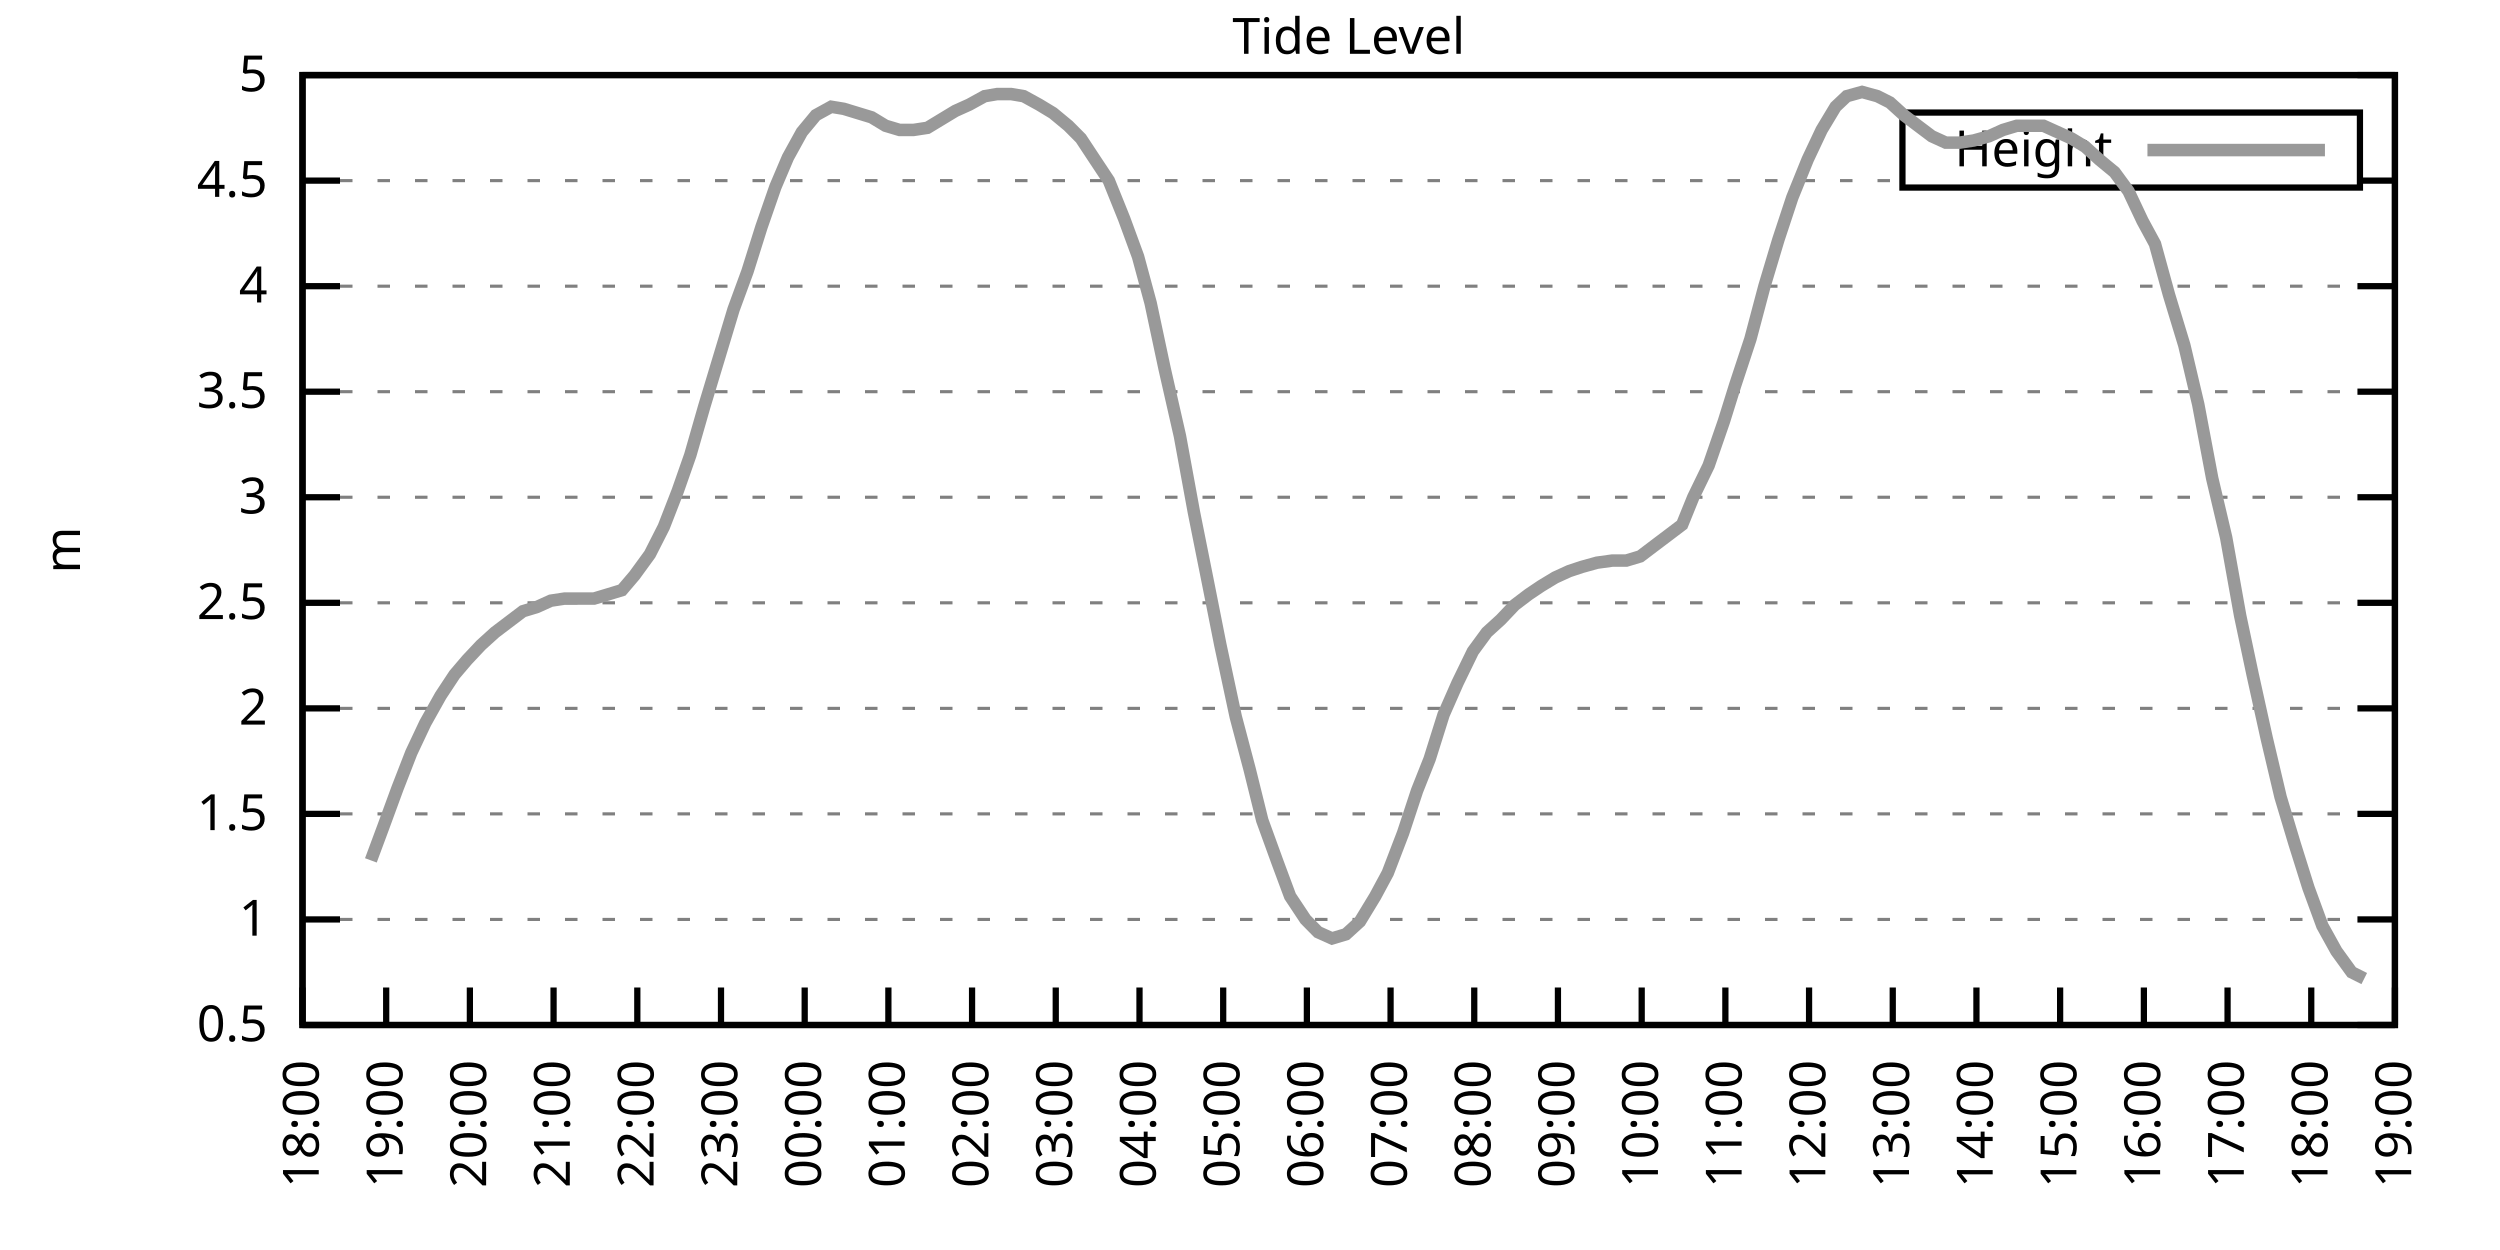
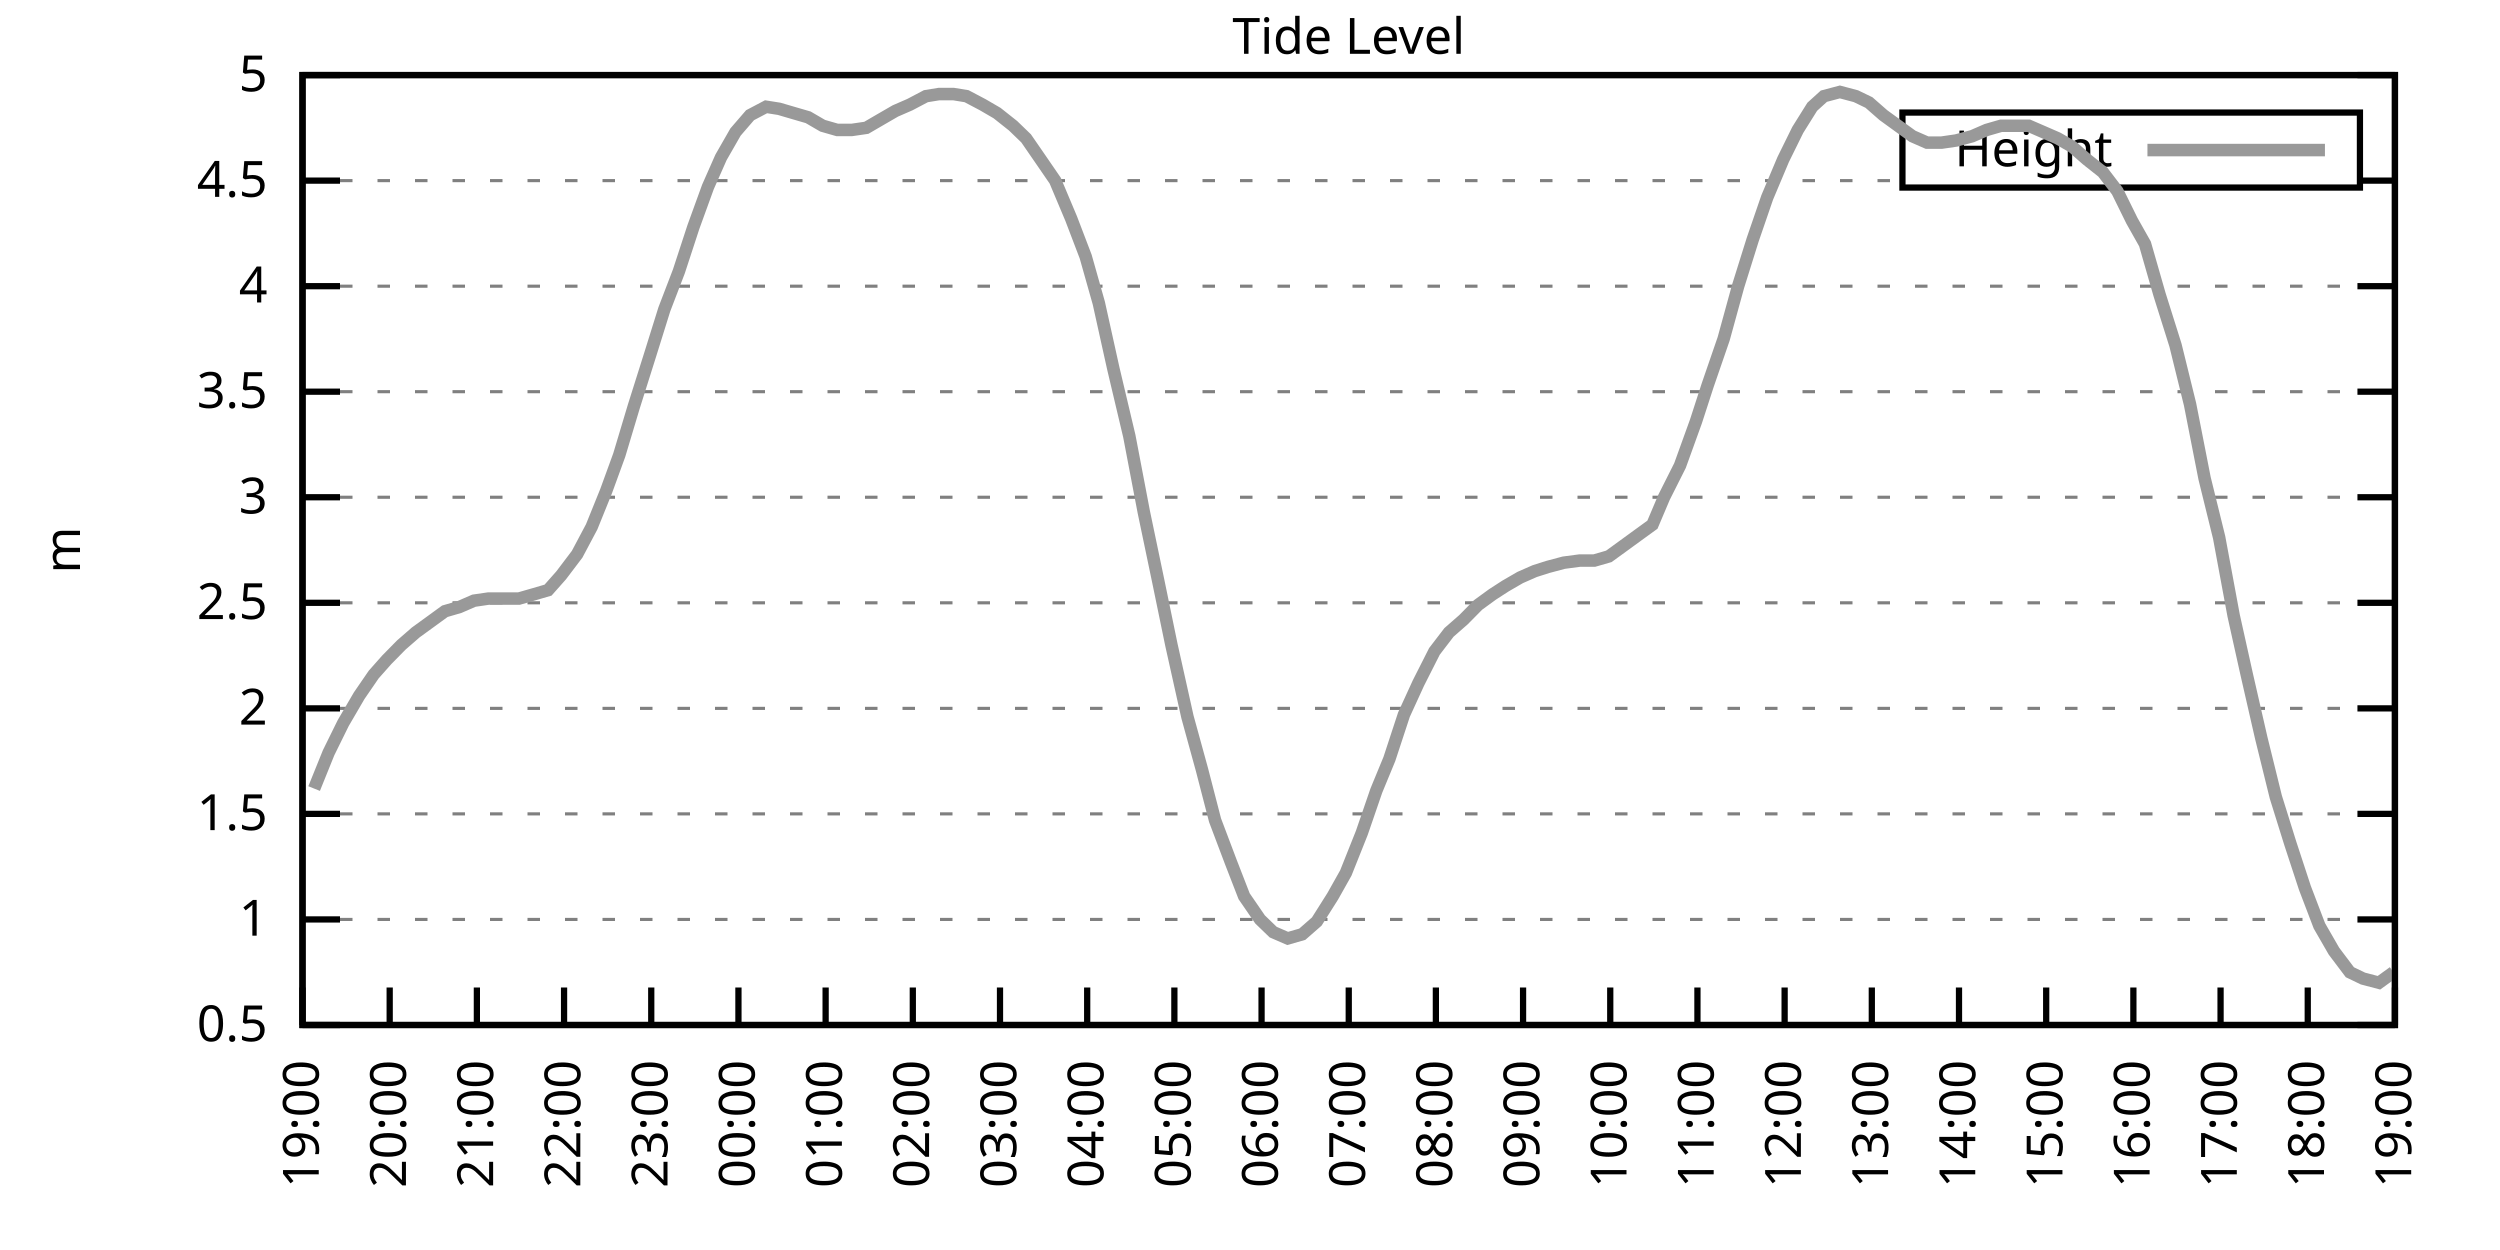
<svg xmlns="http://www.w3.org/2000/svg" xmlns:xlink="http://www.w3.org/1999/xlink" width="400" height="200" viewBox="0 0 400 200">
  <g id="gnuplot_canvas">
    <rect x="0" y="0" width="400" height="200" fill="none" />
    <defs>
      <circle id="gpDot" r="0.5" stroke-width="0.5" stroke="currentColor" />
      <path id="gpPt0" stroke-width="0.333" stroke="currentColor" d="M-1,0 h2 M0,-1 v2" />
      <path id="gpPt1" stroke-width="0.333" stroke="currentColor" d="M-1,-1 L1,1 M1,-1 L-1,1" />
      <path id="gpPt2" stroke-width="0.333" stroke="currentColor" d="M-1,0 L1,0 M0,-1 L0,1 M-1,-1 L1,1 M-1,1 L1,-1" />
      <rect id="gpPt3" stroke-width="0.333" stroke="currentColor" x="-1" y="-1" width="2" height="2" />
      <rect id="gpPt4" stroke-width="0.333" stroke="currentColor" fill="currentColor" x="-1" y="-1" width="2" height="2" />
      <circle id="gpPt5" stroke-width="0.333" stroke="currentColor" cx="0" cy="0" r="1" />
      <use xlink:href="#gpPt5" id="gpPt6" fill="currentColor" stroke="none" />
      <path id="gpPt7" stroke-width="0.333" stroke="currentColor" d="M0,-1.33 L-1.33,0.67 L1.33,0.67 z" />
      <use xlink:href="#gpPt7" id="gpPt8" fill="currentColor" stroke="none" />
      <use xlink:href="#gpPt7" id="gpPt9" stroke="currentColor" transform="rotate(180)" />
      <use xlink:href="#gpPt9" id="gpPt10" fill="currentColor" stroke="none" />
      <use xlink:href="#gpPt3" id="gpPt11" stroke="currentColor" transform="rotate(45)" />
      <use xlink:href="#gpPt11" id="gpPt12" fill="currentColor" stroke="none" />
      <path id="gpPt13" stroke-width="0.333" stroke="currentColor" d="M0,1.330 L1.265,0.411 L0.782,-1.067 L-0.782,-1.076 L-1.265,0.411 z" />
      <use xlink:href="#gpPt13" id="gpPt14" fill="currentColor" stroke="none" />
      <filter id="textbox" filterUnits="objectBoundingBox" x="0" y="0" height="1" width="1">
        <feFlood flood-color="white" flood-opacity="1" result="bgnd" />
        <feComposite in="SourceGraphic" in2="bgnd" operator="atop" />
      </filter>
      <filter id="greybox" filterUnits="objectBoundingBox" x="0" y="0" height="1" width="1">
        <feFlood flood-color="lightgrey" flood-opacity="1" result="grey" />
        <feComposite in="SourceGraphic" in2="grey" operator="atop" />
      </filter>
    </defs>
    <g fill="none" color="white" stroke="currentColor" stroke-width="1.00" stroke-linecap="butt" stroke-linejoin="miter">
</g>
    <g fill="none" color="black" stroke="currentColor" stroke-width="1.00" stroke-linecap="butt" stroke-linejoin="miter">
      <g stroke="none" shape-rendering="crispEdges">
        <polygon fill="rgb(255, 255, 255)" points="48.40,164.00 383.18,164.00 383.18,12.02 48.40,12.02 " />
      </g>
    </g>
    <g fill="none" color="black" stroke="currentColor" stroke-width="1.00" stroke-linecap="butt" stroke-linejoin="miter">
</g>
    <g fill="none" color="black" stroke="black" stroke-width="0.50" stroke-linecap="butt" stroke-linejoin="miter">
</g>
    <g fill="none" color="gray" stroke="currentColor" stroke-width="0.50" stroke-linecap="butt" stroke-linejoin="miter">
      <path stroke="gray" stroke-dasharray="2,4" class="gridline" d="M48.40,164.00 L383.19,164.00  " />
    </g>
    <g fill="none" color="gray" stroke="gray" stroke-width="1.00" stroke-linecap="butt" stroke-linejoin="miter">
</g>
    <g fill="none" color="black" stroke="currentColor" stroke-width="1.00" stroke-linecap="butt" stroke-linejoin="miter">
      <path stroke="black" d="M48.40,164.00 L54.40,164.00 M383.19,164.00 L377.19,164.00  " />
      <g transform="translate(42.80,166.60)" stroke="none" fill="black" font-family="Sans" font-size="8.00" text-anchor="end">
        <text>
          <tspan font-family="Sans"> 0.5</tspan>
        </text>
      </g>
    </g>
    <g fill="none" color="black" stroke="currentColor" stroke-width="1.00" stroke-linecap="butt" stroke-linejoin="miter">
</g>
    <g fill="none" color="black" stroke="black" stroke-width="0.50" stroke-linecap="butt" stroke-linejoin="miter">
</g>
    <g fill="none" color="gray" stroke="currentColor" stroke-width="0.50" stroke-linecap="butt" stroke-linejoin="miter">
      <path stroke="gray" stroke-dasharray="2,4" class="gridline" d="M48.40,147.11 L383.19,147.11  " />
    </g>
    <g fill="none" color="gray" stroke="gray" stroke-width="1.00" stroke-linecap="butt" stroke-linejoin="miter">
</g>
    <g fill="none" color="black" stroke="currentColor" stroke-width="1.00" stroke-linecap="butt" stroke-linejoin="miter">
      <path stroke="black" d="M48.40,147.11 L54.40,147.11 M383.19,147.11 L377.19,147.11  " />
      <g transform="translate(42.80,149.71)" stroke="none" fill="black" font-family="Sans" font-size="8.00" text-anchor="end">
        <text>
          <tspan font-family="Sans"> 1</tspan>
        </text>
      </g>
    </g>
    <g fill="none" color="black" stroke="currentColor" stroke-width="1.00" stroke-linecap="butt" stroke-linejoin="miter">
</g>
    <g fill="none" color="black" stroke="black" stroke-width="0.50" stroke-linecap="butt" stroke-linejoin="miter">
</g>
    <g fill="none" color="gray" stroke="currentColor" stroke-width="0.50" stroke-linecap="butt" stroke-linejoin="miter">
      <path stroke="gray" stroke-dasharray="2,4" class="gridline" d="M48.40,130.22 L383.19,130.22  " />
    </g>
    <g fill="none" color="gray" stroke="gray" stroke-width="1.00" stroke-linecap="butt" stroke-linejoin="miter">
</g>
    <g fill="none" color="black" stroke="currentColor" stroke-width="1.00" stroke-linecap="butt" stroke-linejoin="miter">
      <path stroke="black" d="M48.40,130.22 L54.40,130.22 M383.19,130.22 L377.19,130.22  " />
      <g transform="translate(42.80,132.82)" stroke="none" fill="black" font-family="Sans" font-size="8.00" text-anchor="end">
        <text>
          <tspan font-family="Sans"> 1.5</tspan>
        </text>
      </g>
    </g>
    <g fill="none" color="black" stroke="currentColor" stroke-width="1.00" stroke-linecap="butt" stroke-linejoin="miter">
</g>
    <g fill="none" color="black" stroke="black" stroke-width="0.50" stroke-linecap="butt" stroke-linejoin="miter">
</g>
    <g fill="none" color="gray" stroke="currentColor" stroke-width="0.50" stroke-linecap="butt" stroke-linejoin="miter">
      <path stroke="gray" stroke-dasharray="2,4" class="gridline" d="M48.40,113.34 L383.19,113.34  " />
    </g>
    <g fill="none" color="gray" stroke="gray" stroke-width="1.00" stroke-linecap="butt" stroke-linejoin="miter">
</g>
    <g fill="none" color="black" stroke="currentColor" stroke-width="1.00" stroke-linecap="butt" stroke-linejoin="miter">
      <path stroke="black" d="M48.40,113.34 L54.40,113.34 M383.19,113.34 L377.19,113.34  " />
      <g transform="translate(42.80,115.94)" stroke="none" fill="black" font-family="Sans" font-size="8.00" text-anchor="end">
        <text>
          <tspan font-family="Sans"> 2</tspan>
        </text>
      </g>
    </g>
    <g fill="none" color="black" stroke="currentColor" stroke-width="1.00" stroke-linecap="butt" stroke-linejoin="miter">
</g>
    <g fill="none" color="black" stroke="black" stroke-width="0.50" stroke-linecap="butt" stroke-linejoin="miter">
</g>
    <g fill="none" color="gray" stroke="currentColor" stroke-width="0.50" stroke-linecap="butt" stroke-linejoin="miter">
      <path stroke="gray" stroke-dasharray="2,4" class="gridline" d="M48.40,96.45 L383.19,96.45  " />
    </g>
    <g fill="none" color="gray" stroke="gray" stroke-width="1.00" stroke-linecap="butt" stroke-linejoin="miter">
</g>
    <g fill="none" color="black" stroke="currentColor" stroke-width="1.00" stroke-linecap="butt" stroke-linejoin="miter">
      <path stroke="black" d="M48.40,96.45 L54.40,96.45 M383.19,96.45 L377.19,96.45  " />
      <g transform="translate(42.80,99.05)" stroke="none" fill="black" font-family="Sans" font-size="8.00" text-anchor="end">
        <text>
          <tspan font-family="Sans"> 2.5</tspan>
        </text>
      </g>
    </g>
    <g fill="none" color="black" stroke="currentColor" stroke-width="1.00" stroke-linecap="butt" stroke-linejoin="miter">
</g>
    <g fill="none" color="black" stroke="black" stroke-width="0.50" stroke-linecap="butt" stroke-linejoin="miter">
</g>
    <g fill="none" color="gray" stroke="currentColor" stroke-width="0.50" stroke-linecap="butt" stroke-linejoin="miter">
      <path stroke="gray" stroke-dasharray="2,4" class="gridline" d="M48.40,79.56 L383.19,79.56  " />
    </g>
    <g fill="none" color="gray" stroke="gray" stroke-width="1.00" stroke-linecap="butt" stroke-linejoin="miter">
</g>
    <g fill="none" color="black" stroke="currentColor" stroke-width="1.00" stroke-linecap="butt" stroke-linejoin="miter">
      <path stroke="black" d="M48.40,79.56 L54.40,79.56 M383.19,79.56 L377.19,79.56  " />
      <g transform="translate(42.80,82.16)" stroke="none" fill="black" font-family="Sans" font-size="8.00" text-anchor="end">
        <text>
          <tspan font-family="Sans"> 3</tspan>
        </text>
      </g>
    </g>
    <g fill="none" color="black" stroke="currentColor" stroke-width="1.00" stroke-linecap="butt" stroke-linejoin="miter">
</g>
    <g fill="none" color="black" stroke="black" stroke-width="0.50" stroke-linecap="butt" stroke-linejoin="miter">
</g>
    <g fill="none" color="gray" stroke="currentColor" stroke-width="0.50" stroke-linecap="butt" stroke-linejoin="miter">
      <path stroke="gray" stroke-dasharray="2,4" class="gridline" d="M48.40,62.67 L383.19,62.67  " />
    </g>
    <g fill="none" color="gray" stroke="gray" stroke-width="1.00" stroke-linecap="butt" stroke-linejoin="miter">
</g>
    <g fill="none" color="black" stroke="currentColor" stroke-width="1.00" stroke-linecap="butt" stroke-linejoin="miter">
      <path stroke="black" d="M48.40,62.67 L54.40,62.67 M383.19,62.67 L377.19,62.67  " />
      <g transform="translate(42.80,65.27)" stroke="none" fill="black" font-family="Sans" font-size="8.00" text-anchor="end">
        <text>
          <tspan font-family="Sans"> 3.5</tspan>
        </text>
      </g>
    </g>
    <g fill="none" color="black" stroke="currentColor" stroke-width="1.00" stroke-linecap="butt" stroke-linejoin="miter">
</g>
    <g fill="none" color="black" stroke="black" stroke-width="0.50" stroke-linecap="butt" stroke-linejoin="miter">
</g>
    <g fill="none" color="gray" stroke="currentColor" stroke-width="0.50" stroke-linecap="butt" stroke-linejoin="miter">
      <path stroke="gray" stroke-dasharray="2,4" class="gridline" d="M48.40,45.79 L383.19,45.79  " />
    </g>
    <g fill="none" color="gray" stroke="gray" stroke-width="1.00" stroke-linecap="butt" stroke-linejoin="miter">
</g>
    <g fill="none" color="black" stroke="currentColor" stroke-width="1.00" stroke-linecap="butt" stroke-linejoin="miter">
      <path stroke="black" d="M48.40,45.79 L54.40,45.79 M383.19,45.79 L377.19,45.79  " />
      <g transform="translate(42.80,48.39)" stroke="none" fill="black" font-family="Sans" font-size="8.00" text-anchor="end">
        <text>
          <tspan font-family="Sans"> 4</tspan>
        </text>
      </g>
    </g>
    <g fill="none" color="black" stroke="currentColor" stroke-width="1.00" stroke-linecap="butt" stroke-linejoin="miter">
</g>
    <g fill="none" color="black" stroke="black" stroke-width="0.50" stroke-linecap="butt" stroke-linejoin="miter">
</g>
    <g fill="none" color="gray" stroke="currentColor" stroke-width="0.50" stroke-linecap="butt" stroke-linejoin="miter">
      <path stroke="gray" stroke-dasharray="2,4" class="gridline" d="M48.40,28.90 L304.39,28.90 M377.59,28.90 L383.19,28.90  " />
    </g>
    <g fill="none" color="gray" stroke="gray" stroke-width="1.00" stroke-linecap="butt" stroke-linejoin="miter">
</g>
    <g fill="none" color="black" stroke="currentColor" stroke-width="1.00" stroke-linecap="butt" stroke-linejoin="miter">
      <path stroke="black" d="M48.40,28.90 L54.40,28.90 M383.19,28.90 L377.19,28.90  " />
      <g transform="translate(42.80,31.50)" stroke="none" fill="black" font-family="Sans" font-size="8.00" text-anchor="end">
        <text>
          <tspan font-family="Sans"> 4.5</tspan>
        </text>
      </g>
    </g>
    <g fill="none" color="black" stroke="currentColor" stroke-width="1.00" stroke-linecap="butt" stroke-linejoin="miter">
</g>
    <g fill="none" color="black" stroke="black" stroke-width="0.50" stroke-linecap="butt" stroke-linejoin="miter">
</g>
    <g fill="none" color="gray" stroke="currentColor" stroke-width="0.50" stroke-linecap="butt" stroke-linejoin="miter">
      <path stroke="gray" stroke-dasharray="2,4" class="gridline" d="M48.40,12.01 L383.19,12.01  " />
    </g>
    <g fill="none" color="gray" stroke="gray" stroke-width="1.00" stroke-linecap="butt" stroke-linejoin="miter">
</g>
    <g fill="none" color="black" stroke="currentColor" stroke-width="1.00" stroke-linecap="butt" stroke-linejoin="miter">
      <path stroke="black" d="M48.40,12.01 L54.40,12.01 M383.19,12.01 L377.19,12.01  " />
      <g transform="translate(42.80,14.61)" stroke="none" fill="black" font-family="Sans" font-size="8.00" text-anchor="end">
        <text>
          <tspan font-family="Sans"> 5</tspan>
        </text>
      </g>
    </g>
    <g fill="none" color="black" stroke="currentColor" stroke-width="1.00" stroke-linecap="butt" stroke-linejoin="miter">
      <path stroke="black" d="M48.40,164.00 L48.40,158.00  " />
      <g transform="translate(51.00,169.60) rotate(270.00)" stroke="none" fill="black" font-family="Sans" font-size="8.00" text-anchor="end">
        <text>
-           <tspan font-family="Sans">18:00</tspan>
-         </text>
-       </g>
-     </g>
-     <g fill="none" color="black" stroke="currentColor" stroke-width="1.00" stroke-linecap="butt" stroke-linejoin="miter">
-       <path stroke="black" d="M61.79,164.00 L61.79,158.00  " />
-       <g transform="translate(64.39,169.60) rotate(270.00)" stroke="none" fill="black" font-family="Sans" font-size="8.00" text-anchor="end">
-         <text>
          <tspan font-family="Sans">19:00</tspan>
        </text>
      </g>
    </g>
    <g fill="none" color="black" stroke="currentColor" stroke-width="1.00" stroke-linecap="butt" stroke-linejoin="miter">
-       <path stroke="black" d="M75.18,164.00 L75.18,158.00  " />
-       <g transform="translate(77.78,169.60) rotate(270.00)" stroke="none" fill="black" font-family="Sans" font-size="8.00" text-anchor="end">
+       <path stroke="black" d="M62.35,164.00 L62.35,158.00  " />
+       <g transform="translate(64.95,169.60) rotate(270.00)" stroke="none" fill="black" font-family="Sans" font-size="8.00" text-anchor="end">
        <text>
          <tspan font-family="Sans">20:00</tspan>
        </text>
      </g>
    </g>
    <g fill="none" color="black" stroke="currentColor" stroke-width="1.00" stroke-linecap="butt" stroke-linejoin="miter">
-       <path stroke="black" d="M88.57,164.00 L88.57,158.00  " />
-       <g transform="translate(91.17,169.60) rotate(270.00)" stroke="none" fill="black" font-family="Sans" font-size="8.00" text-anchor="end">
+       <path stroke="black" d="M76.30,164.00 L76.30,158.00  " />
+       <g transform="translate(78.90,169.60) rotate(270.00)" stroke="none" fill="black" font-family="Sans" font-size="8.00" text-anchor="end">
        <text>
          <tspan font-family="Sans">21:00</tspan>
        </text>
      </g>
    </g>
    <g fill="none" color="black" stroke="currentColor" stroke-width="1.00" stroke-linecap="butt" stroke-linejoin="miter">
-       <path stroke="black" d="M101.97,164.00 L101.97,158.00  " />
-       <g transform="translate(104.57,169.60) rotate(270.00)" stroke="none" fill="black" font-family="Sans" font-size="8.00" text-anchor="end">
+       <path stroke="black" d="M90.25,164.00 L90.25,158.00  " />
+       <g transform="translate(92.85,169.60) rotate(270.00)" stroke="none" fill="black" font-family="Sans" font-size="8.00" text-anchor="end">
        <text>
          <tspan font-family="Sans">22:00</tspan>
        </text>
      </g>
    </g>
    <g fill="none" color="black" stroke="currentColor" stroke-width="1.00" stroke-linecap="butt" stroke-linejoin="miter">
-       <path stroke="black" d="M115.36,164.00 L115.36,158.00  " />
-       <g transform="translate(117.96,169.60) rotate(270.00)" stroke="none" fill="black" font-family="Sans" font-size="8.00" text-anchor="end">
+       <path stroke="black" d="M104.20,164.00 L104.20,158.00  " />
+       <g transform="translate(106.80,169.60) rotate(270.00)" stroke="none" fill="black" font-family="Sans" font-size="8.00" text-anchor="end">
        <text>
          <tspan font-family="Sans">23:00</tspan>
        </text>
      </g>
    </g>
    <g fill="none" color="black" stroke="currentColor" stroke-width="1.00" stroke-linecap="butt" stroke-linejoin="miter">
-       <path stroke="black" d="M128.75,164.00 L128.75,158.00  " />
-       <g transform="translate(131.35,169.60) rotate(270.00)" stroke="none" fill="black" font-family="Sans" font-size="8.00" text-anchor="end">
+       <path stroke="black" d="M118.15,164.00 L118.15,158.00  " />
+       <g transform="translate(120.75,169.60) rotate(270.00)" stroke="none" fill="black" font-family="Sans" font-size="8.00" text-anchor="end">
        <text>
          <tspan font-family="Sans">00:00</tspan>
        </text>
      </g>
    </g>
    <g fill="none" color="black" stroke="currentColor" stroke-width="1.00" stroke-linecap="butt" stroke-linejoin="miter">
-       <path stroke="black" d="M142.14,164.00 L142.14,158.00  " />
-       <g transform="translate(144.74,169.60) rotate(270.00)" stroke="none" fill="black" font-family="Sans" font-size="8.00" text-anchor="end">
+       <path stroke="black" d="M132.10,164.00 L132.10,158.00  " />
+       <g transform="translate(134.70,169.60) rotate(270.00)" stroke="none" fill="black" font-family="Sans" font-size="8.00" text-anchor="end">
        <text>
          <tspan font-family="Sans">01:00</tspan>
        </text>
      </g>
    </g>
    <g fill="none" color="black" stroke="currentColor" stroke-width="1.00" stroke-linecap="butt" stroke-linejoin="miter">
-       <path stroke="black" d="M155.53,164.00 L155.53,158.00  " />
-       <g transform="translate(158.13,169.60) rotate(270.00)" stroke="none" fill="black" font-family="Sans" font-size="8.00" text-anchor="end">
+       <path stroke="black" d="M146.05,164.00 L146.05,158.00  " />
+       <g transform="translate(148.65,169.60) rotate(270.00)" stroke="none" fill="black" font-family="Sans" font-size="8.00" text-anchor="end">
        <text>
          <tspan font-family="Sans">02:00</tspan>
        </text>
      </g>
    </g>
    <g fill="none" color="black" stroke="currentColor" stroke-width="1.00" stroke-linecap="butt" stroke-linejoin="miter">
-       <path stroke="black" d="M168.92,164.00 L168.92,158.00  " />
-       <g transform="translate(171.52,169.60) rotate(270.00)" stroke="none" fill="black" font-family="Sans" font-size="8.00" text-anchor="end">
+       <path stroke="black" d="M160.00,164.00 L160.00,158.00  " />
+       <g transform="translate(162.60,169.60) rotate(270.00)" stroke="none" fill="black" font-family="Sans" font-size="8.00" text-anchor="end">
        <text>
          <tspan font-family="Sans">03:00</tspan>
        </text>
      </g>
    </g>
    <g fill="none" color="black" stroke="currentColor" stroke-width="1.00" stroke-linecap="butt" stroke-linejoin="miter">
-       <path stroke="black" d="M182.32,164.00 L182.32,158.00  " />
-       <g transform="translate(184.92,169.60) rotate(270.00)" stroke="none" fill="black" font-family="Sans" font-size="8.00" text-anchor="end">
+       <path stroke="black" d="M173.95,164.00 L173.95,158.00  " />
+       <g transform="translate(176.55,169.60) rotate(270.00)" stroke="none" fill="black" font-family="Sans" font-size="8.00" text-anchor="end">
        <text>
          <tspan font-family="Sans">04:00</tspan>
        </text>
      </g>
    </g>
    <g fill="none" color="black" stroke="currentColor" stroke-width="1.00" stroke-linecap="butt" stroke-linejoin="miter">
-       <path stroke="black" d="M195.71,164.00 L195.71,158.00  " />
-       <g transform="translate(198.31,169.60) rotate(270.00)" stroke="none" fill="black" font-family="Sans" font-size="8.00" text-anchor="end">
+       <path stroke="black" d="M187.90,164.00 L187.90,158.00  " />
+       <g transform="translate(190.50,169.60) rotate(270.00)" stroke="none" fill="black" font-family="Sans" font-size="8.00" text-anchor="end">
        <text>
          <tspan font-family="Sans">05:00</tspan>
        </text>
      </g>
    </g>
    <g fill="none" color="black" stroke="currentColor" stroke-width="1.00" stroke-linecap="butt" stroke-linejoin="miter">
-       <path stroke="black" d="M209.10,164.00 L209.10,158.00  " />
-       <g transform="translate(211.70,169.60) rotate(270.00)" stroke="none" fill="black" font-family="Sans" font-size="8.00" text-anchor="end">
+       <path stroke="black" d="M201.85,164.00 L201.85,158.00  " />
+       <g transform="translate(204.45,169.60) rotate(270.00)" stroke="none" fill="black" font-family="Sans" font-size="8.00" text-anchor="end">
        <text>
          <tspan font-family="Sans">06:00</tspan>
        </text>
      </g>
    </g>
    <g fill="none" color="black" stroke="currentColor" stroke-width="1.00" stroke-linecap="butt" stroke-linejoin="miter">
-       <path stroke="black" d="M222.49,164.00 L222.49,158.00  " />
-       <g transform="translate(225.09,169.60) rotate(270.00)" stroke="none" fill="black" font-family="Sans" font-size="8.00" text-anchor="end">
+       <path stroke="black" d="M215.80,164.00 L215.80,158.00  " />
+       <g transform="translate(218.40,169.60) rotate(270.00)" stroke="none" fill="black" font-family="Sans" font-size="8.00" text-anchor="end">
        <text>
          <tspan font-family="Sans">07:00</tspan>
        </text>
      </g>
    </g>
    <g fill="none" color="black" stroke="currentColor" stroke-width="1.00" stroke-linecap="butt" stroke-linejoin="miter">
-       <path stroke="black" d="M235.88,164.00 L235.88,158.00  " />
-       <g transform="translate(238.48,169.60) rotate(270.00)" stroke="none" fill="black" font-family="Sans" font-size="8.00" text-anchor="end">
+       <path stroke="black" d="M229.74,164.00 L229.74,158.00  " />
+       <g transform="translate(232.34,169.60) rotate(270.00)" stroke="none" fill="black" font-family="Sans" font-size="8.00" text-anchor="end">
        <text>
          <tspan font-family="Sans">08:00</tspan>
        </text>
      </g>
    </g>
    <g fill="none" color="black" stroke="currentColor" stroke-width="1.00" stroke-linecap="butt" stroke-linejoin="miter">
-       <path stroke="black" d="M249.27,164.00 L249.27,158.00  " />
-       <g transform="translate(251.87,169.60) rotate(270.00)" stroke="none" fill="black" font-family="Sans" font-size="8.00" text-anchor="end">
+       <path stroke="black" d="M243.69,164.00 L243.69,158.00  " />
+       <g transform="translate(246.29,169.60) rotate(270.00)" stroke="none" fill="black" font-family="Sans" font-size="8.00" text-anchor="end">
        <text>
          <tspan font-family="Sans">09:00</tspan>
        </text>
      </g>
    </g>
    <g fill="none" color="black" stroke="currentColor" stroke-width="1.00" stroke-linecap="butt" stroke-linejoin="miter">
-       <path stroke="black" d="M262.67,164.00 L262.67,158.00  " />
-       <g transform="translate(265.27,169.60) rotate(270.00)" stroke="none" fill="black" font-family="Sans" font-size="8.00" text-anchor="end">
+       <path stroke="black" d="M257.64,164.00 L257.64,158.00  " />
+       <g transform="translate(260.24,169.60) rotate(270.00)" stroke="none" fill="black" font-family="Sans" font-size="8.00" text-anchor="end">
        <text>
          <tspan font-family="Sans">10:00</tspan>
        </text>
      </g>
    </g>
    <g fill="none" color="black" stroke="currentColor" stroke-width="1.00" stroke-linecap="butt" stroke-linejoin="miter">
-       <path stroke="black" d="M276.06,164.00 L276.06,158.00  " />
-       <g transform="translate(278.66,169.60) rotate(270.00)" stroke="none" fill="black" font-family="Sans" font-size="8.00" text-anchor="end">
+       <path stroke="black" d="M271.59,164.00 L271.59,158.00  " />
+       <g transform="translate(274.19,169.60) rotate(270.00)" stroke="none" fill="black" font-family="Sans" font-size="8.00" text-anchor="end">
        <text>
          <tspan font-family="Sans">11:00</tspan>
        </text>
      </g>
    </g>
    <g fill="none" color="black" stroke="currentColor" stroke-width="1.00" stroke-linecap="butt" stroke-linejoin="miter">
-       <path stroke="black" d="M289.45,164.00 L289.45,158.00  " />
-       <g transform="translate(292.05,169.60) rotate(270.00)" stroke="none" fill="black" font-family="Sans" font-size="8.00" text-anchor="end">
+       <path stroke="black" d="M285.54,164.00 L285.54,158.00  " />
+       <g transform="translate(288.14,169.60) rotate(270.00)" stroke="none" fill="black" font-family="Sans" font-size="8.00" text-anchor="end">
        <text>
          <tspan font-family="Sans">12:00</tspan>
        </text>
      </g>
    </g>
    <g fill="none" color="black" stroke="currentColor" stroke-width="1.00" stroke-linecap="butt" stroke-linejoin="miter">
-       <path stroke="black" d="M302.84,164.00 L302.84,158.00  " />
-       <g transform="translate(305.44,169.60) rotate(270.00)" stroke="none" fill="black" font-family="Sans" font-size="8.00" text-anchor="end">
+       <path stroke="black" d="M299.49,164.00 L299.49,158.00  " />
+       <g transform="translate(302.09,169.60) rotate(270.00)" stroke="none" fill="black" font-family="Sans" font-size="8.00" text-anchor="end">
        <text>
          <tspan font-family="Sans">13:00</tspan>
        </text>
      </g>
    </g>
    <g fill="none" color="black" stroke="currentColor" stroke-width="1.00" stroke-linecap="butt" stroke-linejoin="miter">
-       <path stroke="black" d="M316.23,164.00 L316.23,158.00  " />
-       <g transform="translate(318.83,169.60) rotate(270.00)" stroke="none" fill="black" font-family="Sans" font-size="8.00" text-anchor="end">
+       <path stroke="black" d="M313.44,164.00 L313.44,158.00  " />
+       <g transform="translate(316.04,169.60) rotate(270.00)" stroke="none" fill="black" font-family="Sans" font-size="8.00" text-anchor="end">
        <text>
          <tspan font-family="Sans">14:00</tspan>
        </text>
      </g>
    </g>
    <g fill="none" color="black" stroke="currentColor" stroke-width="1.00" stroke-linecap="butt" stroke-linejoin="miter">
-       <path stroke="black" d="M329.62,164.00 L329.62,158.00  " />
-       <g transform="translate(332.22,169.60) rotate(270.00)" stroke="none" fill="black" font-family="Sans" font-size="8.00" text-anchor="end">
+       <path stroke="black" d="M327.39,164.00 L327.39,158.00  " />
+       <g transform="translate(329.99,169.60) rotate(270.00)" stroke="none" fill="black" font-family="Sans" font-size="8.00" text-anchor="end">
        <text>
          <tspan font-family="Sans">15:00</tspan>
        </text>
      </g>
    </g>
    <g fill="none" color="black" stroke="currentColor" stroke-width="1.00" stroke-linecap="butt" stroke-linejoin="miter">
-       <path stroke="black" d="M343.02,164.00 L343.02,158.00  " />
-       <g transform="translate(345.62,169.60) rotate(270.00)" stroke="none" fill="black" font-family="Sans" font-size="8.00" text-anchor="end">
+       <path stroke="black" d="M341.34,164.00 L341.34,158.00  " />
+       <g transform="translate(343.94,169.60) rotate(270.00)" stroke="none" fill="black" font-family="Sans" font-size="8.00" text-anchor="end">
        <text>
          <tspan font-family="Sans">16:00</tspan>
        </text>
      </g>
    </g>
    <g fill="none" color="black" stroke="currentColor" stroke-width="1.00" stroke-linecap="butt" stroke-linejoin="miter">
-       <path stroke="black" d="M356.41,164.00 L356.41,158.00  " />
-       <g transform="translate(359.01,169.60) rotate(270.00)" stroke="none" fill="black" font-family="Sans" font-size="8.00" text-anchor="end">
+       <path stroke="black" d="M355.29,164.00 L355.29,158.00  " />
+       <g transform="translate(357.89,169.60) rotate(270.00)" stroke="none" fill="black" font-family="Sans" font-size="8.00" text-anchor="end">
        <text>
          <tspan font-family="Sans">17:00</tspan>
        </text>
      </g>
    </g>
    <g fill="none" color="black" stroke="currentColor" stroke-width="1.00" stroke-linecap="butt" stroke-linejoin="miter">
-       <path stroke="black" d="M369.80,164.00 L369.80,158.00  " />
-       <g transform="translate(372.40,169.60) rotate(270.00)" stroke="none" fill="black" font-family="Sans" font-size="8.00" text-anchor="end">
+       <path stroke="black" d="M369.24,164.00 L369.24,158.00  " />
+       <g transform="translate(371.84,169.60) rotate(270.00)" stroke="none" fill="black" font-family="Sans" font-size="8.00" text-anchor="end">
        <text>
          <tspan font-family="Sans">18:00</tspan>
        </text>
      </g>
    </g>
    <g fill="none" color="black" stroke="currentColor" stroke-width="1.00" stroke-linecap="butt" stroke-linejoin="miter">
      <path stroke="black" d="M383.19,164.00 L383.19,158.00  " />
      <g transform="translate(385.79,169.60) rotate(270.00)" stroke="none" fill="black" font-family="Sans" font-size="8.00" text-anchor="end">
        <text>
          <tspan font-family="Sans">19:00</tspan>
        </text>
      </g>
    </g>
    <g fill="none" color="black" stroke="currentColor" stroke-width="1.00" stroke-linecap="butt" stroke-linejoin="miter">
</g>
    <g fill="none" color="black" stroke="currentColor" stroke-width="1.00" stroke-linecap="butt" stroke-linejoin="miter">
      <path stroke="black" d="M48.40,12.01 L48.40,164.00 L383.19,164.00 L383.19,12.01 L48.40,12.01 Z  " />
    </g>
    <g fill="none" color="black" stroke="currentColor" stroke-width="1.00" stroke-linecap="butt" stroke-linejoin="miter">
</g>
    <g fill="none" color="black" stroke="currentColor" stroke-width="1.00" stroke-linecap="butt" stroke-linejoin="miter">
      <path stroke="black" d="M304.39,30.01 L304.39,18.01 L377.59,18.01 L377.59,30.01 L304.39,30.01 Z  " />
    </g>
    <g id="Tide_level_plot_1">
      <g fill="none" color="white" stroke="black" stroke-width="2.00" stroke-linecap="butt" stroke-linejoin="miter">
</g>
      <g fill="none" color="black" stroke="currentColor" stroke-width="2.00" stroke-linecap="butt" stroke-linejoin="miter">
        <g transform="translate(337.99,26.61)" stroke="none" fill="black" font-family="Sans" font-size="8.00" text-anchor="end">
          <text>
            <tspan font-family="Sans">Height</tspan>
          </text>
        </g>
      </g>
      <g fill="none" color="black" stroke="currentColor" stroke-width="2.00" stroke-linecap="butt" stroke-linejoin="miter">
-         <path stroke="rgb(153, 153, 153)" d="M343.59,24.01 L371.99,24.01 M59.34,137.66 L61.35,132.25 L63.58,126.17 L65.81,120.43 L68.04,115.70 L70.50,111.31   L72.73,107.93 L74.74,105.57 L76.97,103.20 L79.20,101.18 L81.43,99.49 L83.66,97.80 L85.90,97.12 L88.13,96.11   L90.36,95.77 L92.82,95.77 L95.05,95.77 L97.28,95.10 L99.51,94.42 L101.52,92.06 L103.98,88.68 L106.21,84.29   L108.44,78.55 L110.45,72.81 L112.68,65.04 L115.13,56.93 L117.37,49.50 L119.60,43.42 L121.83,36.33 L124.06,29.91   L126.07,25.18 L128.30,21.13 L130.54,18.43 L132.99,17.08 L135.00,17.41 L137.23,18.09 L139.46,18.77 L141.69,20.12   L143.93,20.79 L146.16,20.79 L148.39,20.45 L150.62,19.10 L152.85,17.75 L155.09,16.74 L157.54,15.39 L159.55,15.05   L161.78,15.05 L163.79,15.39 L166.25,16.74 L168.48,18.09 L170.93,20.12 L172.94,22.14 L175.17,25.52 L177.41,28.90   L179.86,34.98 L182.09,41.06 L184.10,48.49 L186.33,58.96 L188.79,69.77 L191.02,81.93 L193.25,93.07 L195.26,103.20   L197.72,114.69 L199.95,123.13 L201.96,131.24 L204.41,137.99 L206.42,143.40 L208.88,147.11 L210.88,149.14 L213.12,150.15   L215.35,149.48 L217.58,147.45 L220.04,143.40 L222.04,139.68 L224.50,133.26 L226.73,126.51 L228.74,121.44 L230.97,114.35   L233.20,109.28 L235.66,104.22 L237.89,101.18 L240.12,99.15 L242.36,96.79 L244.59,95.10 L246.60,93.75 L248.83,92.40   L251.06,91.38 L253.07,90.71 L255.52,90.03 L257.98,89.69 L260.21,89.69 L262.44,89.02 L264.67,87.33 L266.91,85.64   L269.14,83.95 L270.92,79.56 L273.38,74.49 L275.83,67.40 L277.62,61.66 L280.07,54.23 L282.31,45.79 L284.54,38.35   L286.77,31.60 L289.23,25.52 L291.46,20.79 L293.69,17.08 L295.48,15.39 L297.93,14.71 L300.39,15.39 L302.39,16.40   L304.63,18.43 L306.86,20.12 L309.09,21.80 L311.32,22.82 L313.55,22.82 L315.79,22.48 L318.24,21.80 L320.47,20.79   L322.70,20.12 L324.94,20.12 L326.95,20.12 L329.18,21.13 L331.41,22.14 L333.64,23.49 L335.87,25.52 L338.33,27.55   L340.56,30.59 L342.79,35.32 L344.80,39.03 L347.03,47.14 L349.49,55.24 L351.72,64.70 L353.95,76.52 L356.18,85.98   L358.42,98.48 L360.42,107.93 L362.66,118.07 L364.89,127.52 L367.12,134.95 L369.35,142.05 L371.58,148.13 L373.82,152.18   L376.27,155.56 L378.28,156.57  " />
+         <path stroke="rgb(153, 153, 153)" d="M343.59,24.01 L371.99,24.01 M50.26,126.17 L52.58,120.43 L54.91,115.70 L57.47,111.31 L59.79,107.93 L61.88,105.57   L64.21,103.20 L66.53,101.18 L68.86,99.49 L71.18,97.80 L73.51,97.12 L75.83,96.11 L78.16,95.77 L80.72,95.77   L83.04,95.77 L85.37,95.10 L87.69,94.42 L89.78,92.06 L92.34,88.68 L94.67,84.29 L96.99,78.55 L99.08,72.81   L101.41,65.04 L103.97,56.93 L106.29,49.50 L108.62,43.42 L110.94,36.33 L113.27,29.91 L115.36,25.18 L117.68,21.13   L120.01,18.43 L122.57,17.08 L124.66,17.41 L126.98,18.09 L129.31,18.77 L131.63,20.12 L133.96,20.79 L136.28,20.79   L138.61,20.45 L140.93,19.10 L143.26,17.75 L145.58,16.74 L148.14,15.39 L150.23,15.05 L152.56,15.05 L154.65,15.39   L157.21,16.74 L159.53,18.09 L162.09,20.12 L164.18,22.14 L166.51,25.52 L168.83,28.90 L171.39,34.98 L173.71,41.06   L175.81,48.49 L178.13,58.96 L180.69,69.77 L183.01,81.93 L185.34,93.07 L187.43,103.20 L189.99,114.69 L192.31,123.13   L194.41,131.24 L196.96,137.99 L199.06,143.40 L201.61,147.11 L203.71,149.14 L206.03,150.15 L208.36,149.48 L210.68,147.45   L213.24,143.40 L215.33,139.68 L217.89,133.26 L220.21,126.51 L222.30,121.44 L224.63,114.35 L226.95,109.28 L229.51,104.22   L231.84,101.18 L234.16,99.15 L236.49,96.79 L238.81,95.10 L240.90,93.75 L243.23,92.40 L245.55,91.38 L247.65,90.71   L250.20,90.03 L252.76,89.69 L255.09,89.69 L257.41,89.02 L259.74,87.33 L262.06,85.64 L264.39,83.95 L266.25,79.56   L268.80,74.49 L271.36,67.40 L273.22,61.66 L275.78,54.23 L278.10,45.79 L280.43,38.35 L282.75,31.60 L285.31,25.52   L287.64,20.79 L289.96,17.08 L291.82,15.39 L294.38,14.71 L296.94,15.39 L299.03,16.40 L301.35,18.43 L303.68,20.12   L306.00,21.80 L308.33,22.82 L310.65,22.82 L312.98,22.48 L315.53,21.80 L317.86,20.79 L320.18,20.12 L322.51,20.12   L324.60,20.12 L326.93,21.13 L329.25,22.14 L331.58,23.49 L333.90,25.52 L336.46,27.55 L338.78,30.59 L341.11,35.32   L343.20,39.03 L345.53,47.14 L348.08,55.24 L350.41,64.70 L352.73,76.52 L355.06,85.98 L357.38,98.48 L359.48,107.93   L361.80,118.07 L364.13,127.52 L366.45,134.95 L368.78,142.05 L371.10,148.13 L373.43,152.18 L375.98,155.56 L378.08,156.57   L380.63,157.24 L382.96,155.56  " />
      </g>
    </g>
    <g fill="none" color="black" stroke="currentColor" stroke-width="2.00" stroke-linecap="butt" stroke-linejoin="miter">
</g>
    <g fill="none" color="black" stroke="black" stroke-width="1.00" stroke-linecap="butt" stroke-linejoin="miter">
</g>
    <g fill="none" color="black" stroke="currentColor" stroke-width="1.00" stroke-linecap="butt" stroke-linejoin="miter">
      <path stroke="black" d="M48.40,12.01 L48.40,164.00 L383.19,164.00 L383.19,12.01 L48.40,12.01 Z  " />
      <g transform="translate(12.80,88.01) rotate(270.00)" stroke="none" fill="black" font-family="Sans" font-size="8.00" text-anchor="middle">
        <text>
          <tspan font-family="Sans">m</tspan>
        </text>
      </g>
    </g>
    <g fill="none" color="black" stroke="currentColor" stroke-width="1.00" stroke-linecap="butt" stroke-linejoin="miter">
</g>
    <g fill="none" color="black" stroke="currentColor" stroke-width="1.00" stroke-linecap="butt" stroke-linejoin="miter">
      <g transform="translate(215.79,8.61)" stroke="none" fill="black" font-family="Sans" font-size="8.00" text-anchor="middle">
        <text>
          <tspan font-family="Sans">Tide Level</tspan>
        </text>
      </g>
    </g>
    <g fill="none" color="black" stroke="currentColor" stroke-width="1.00" stroke-linecap="butt" stroke-linejoin="miter">
</g>
  </g>
</svg>
